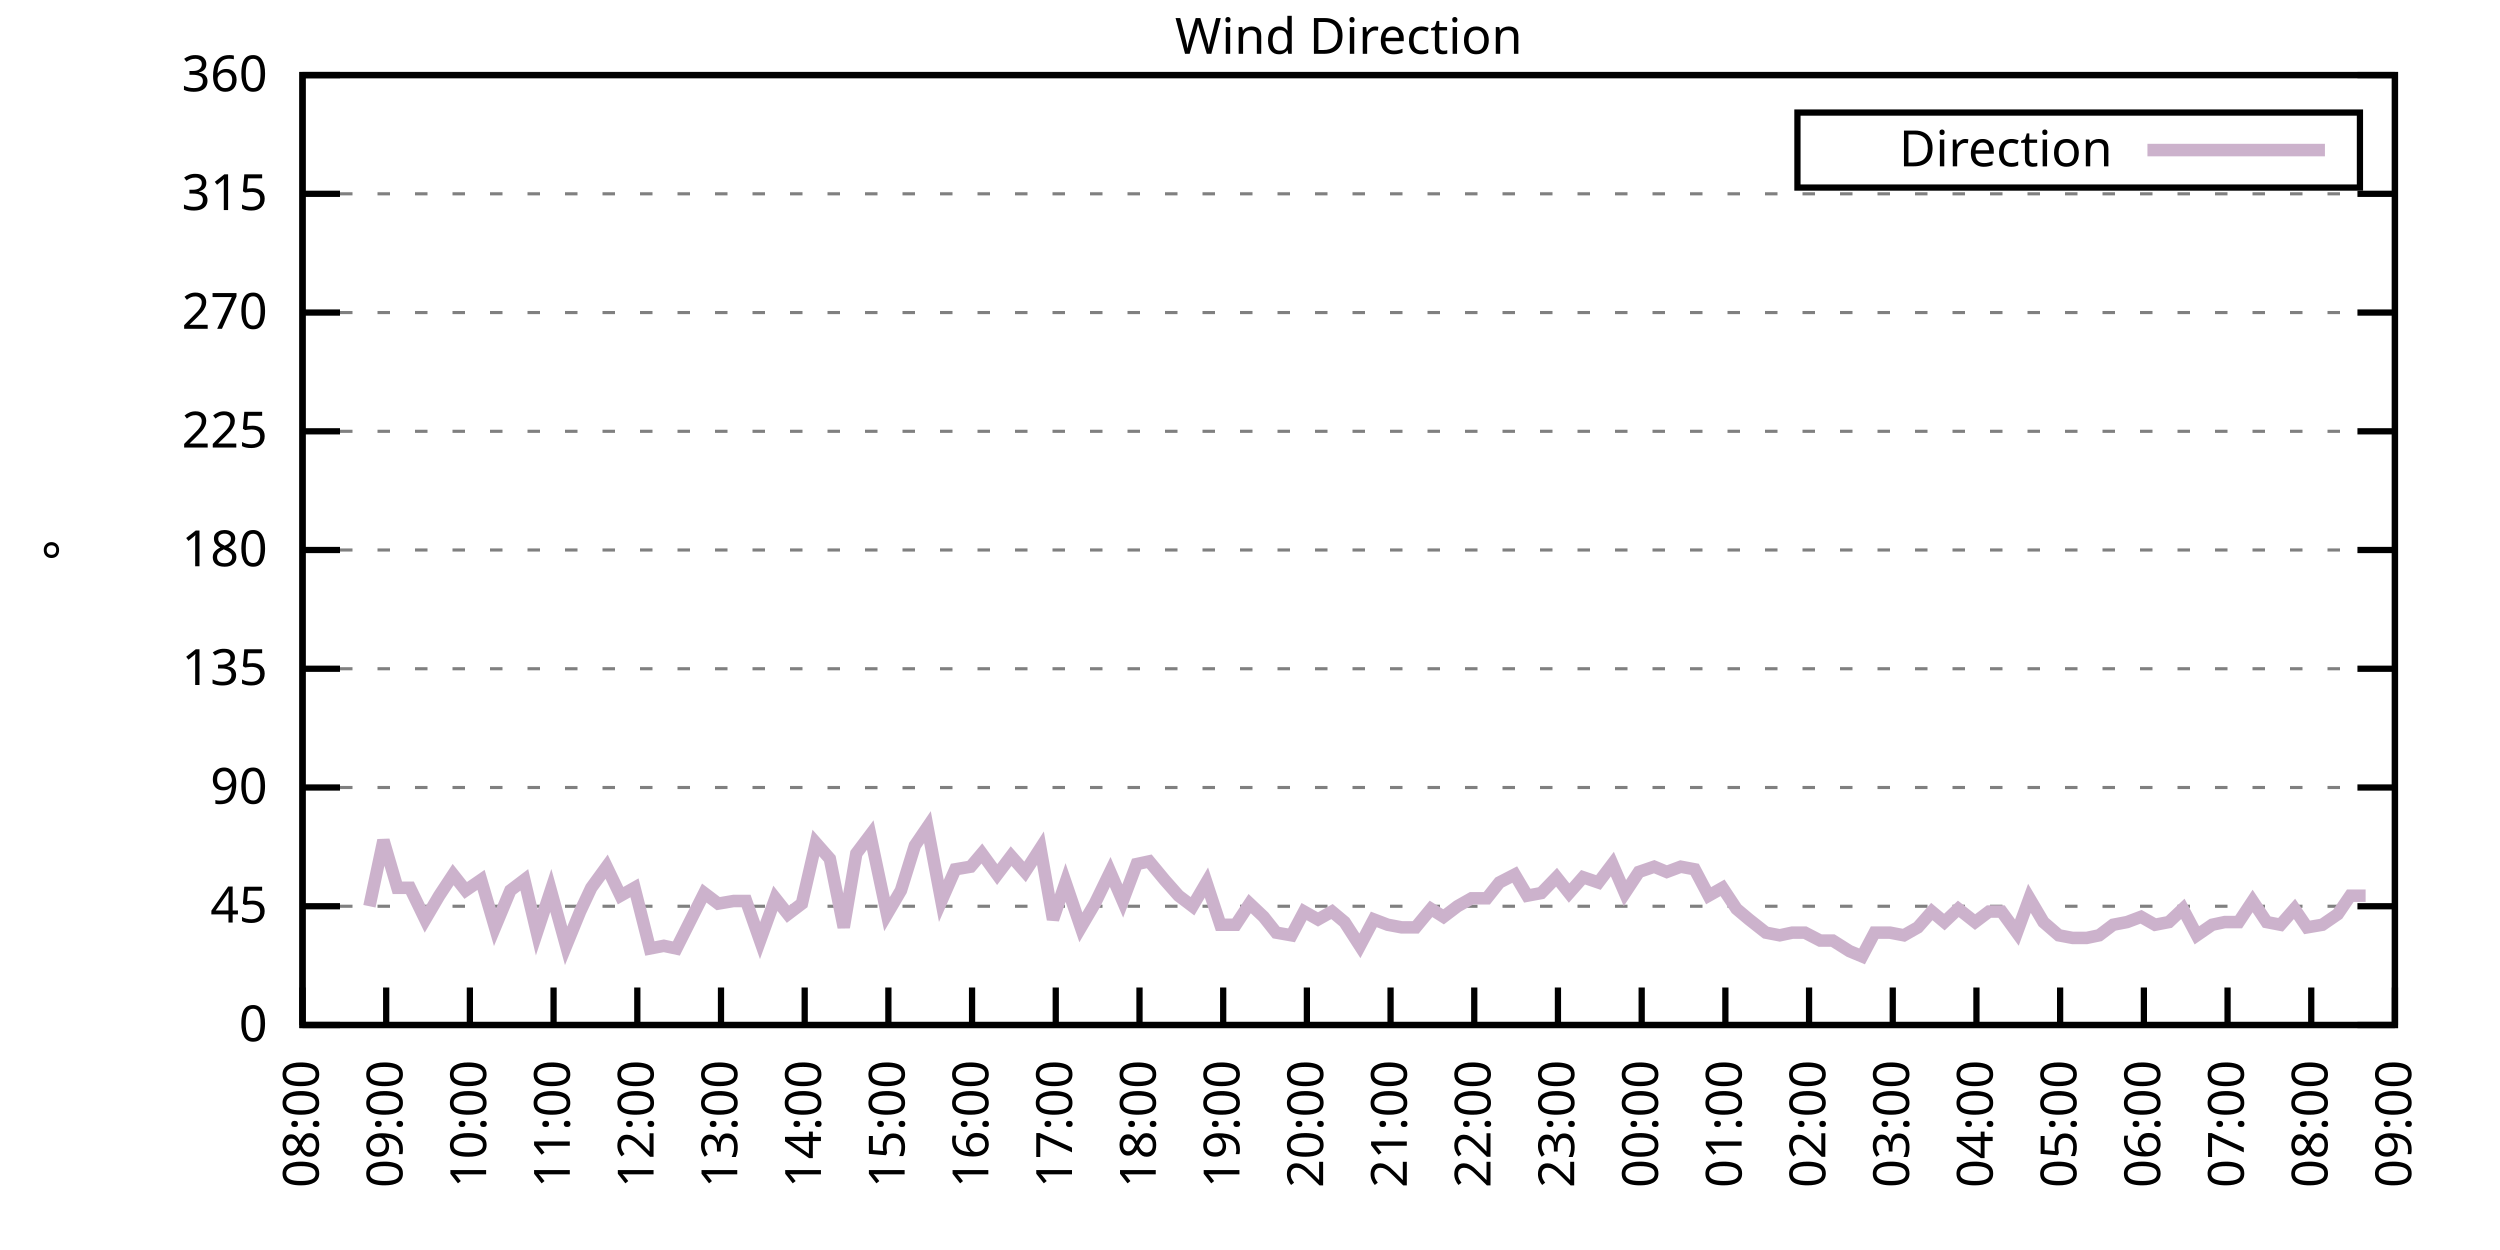
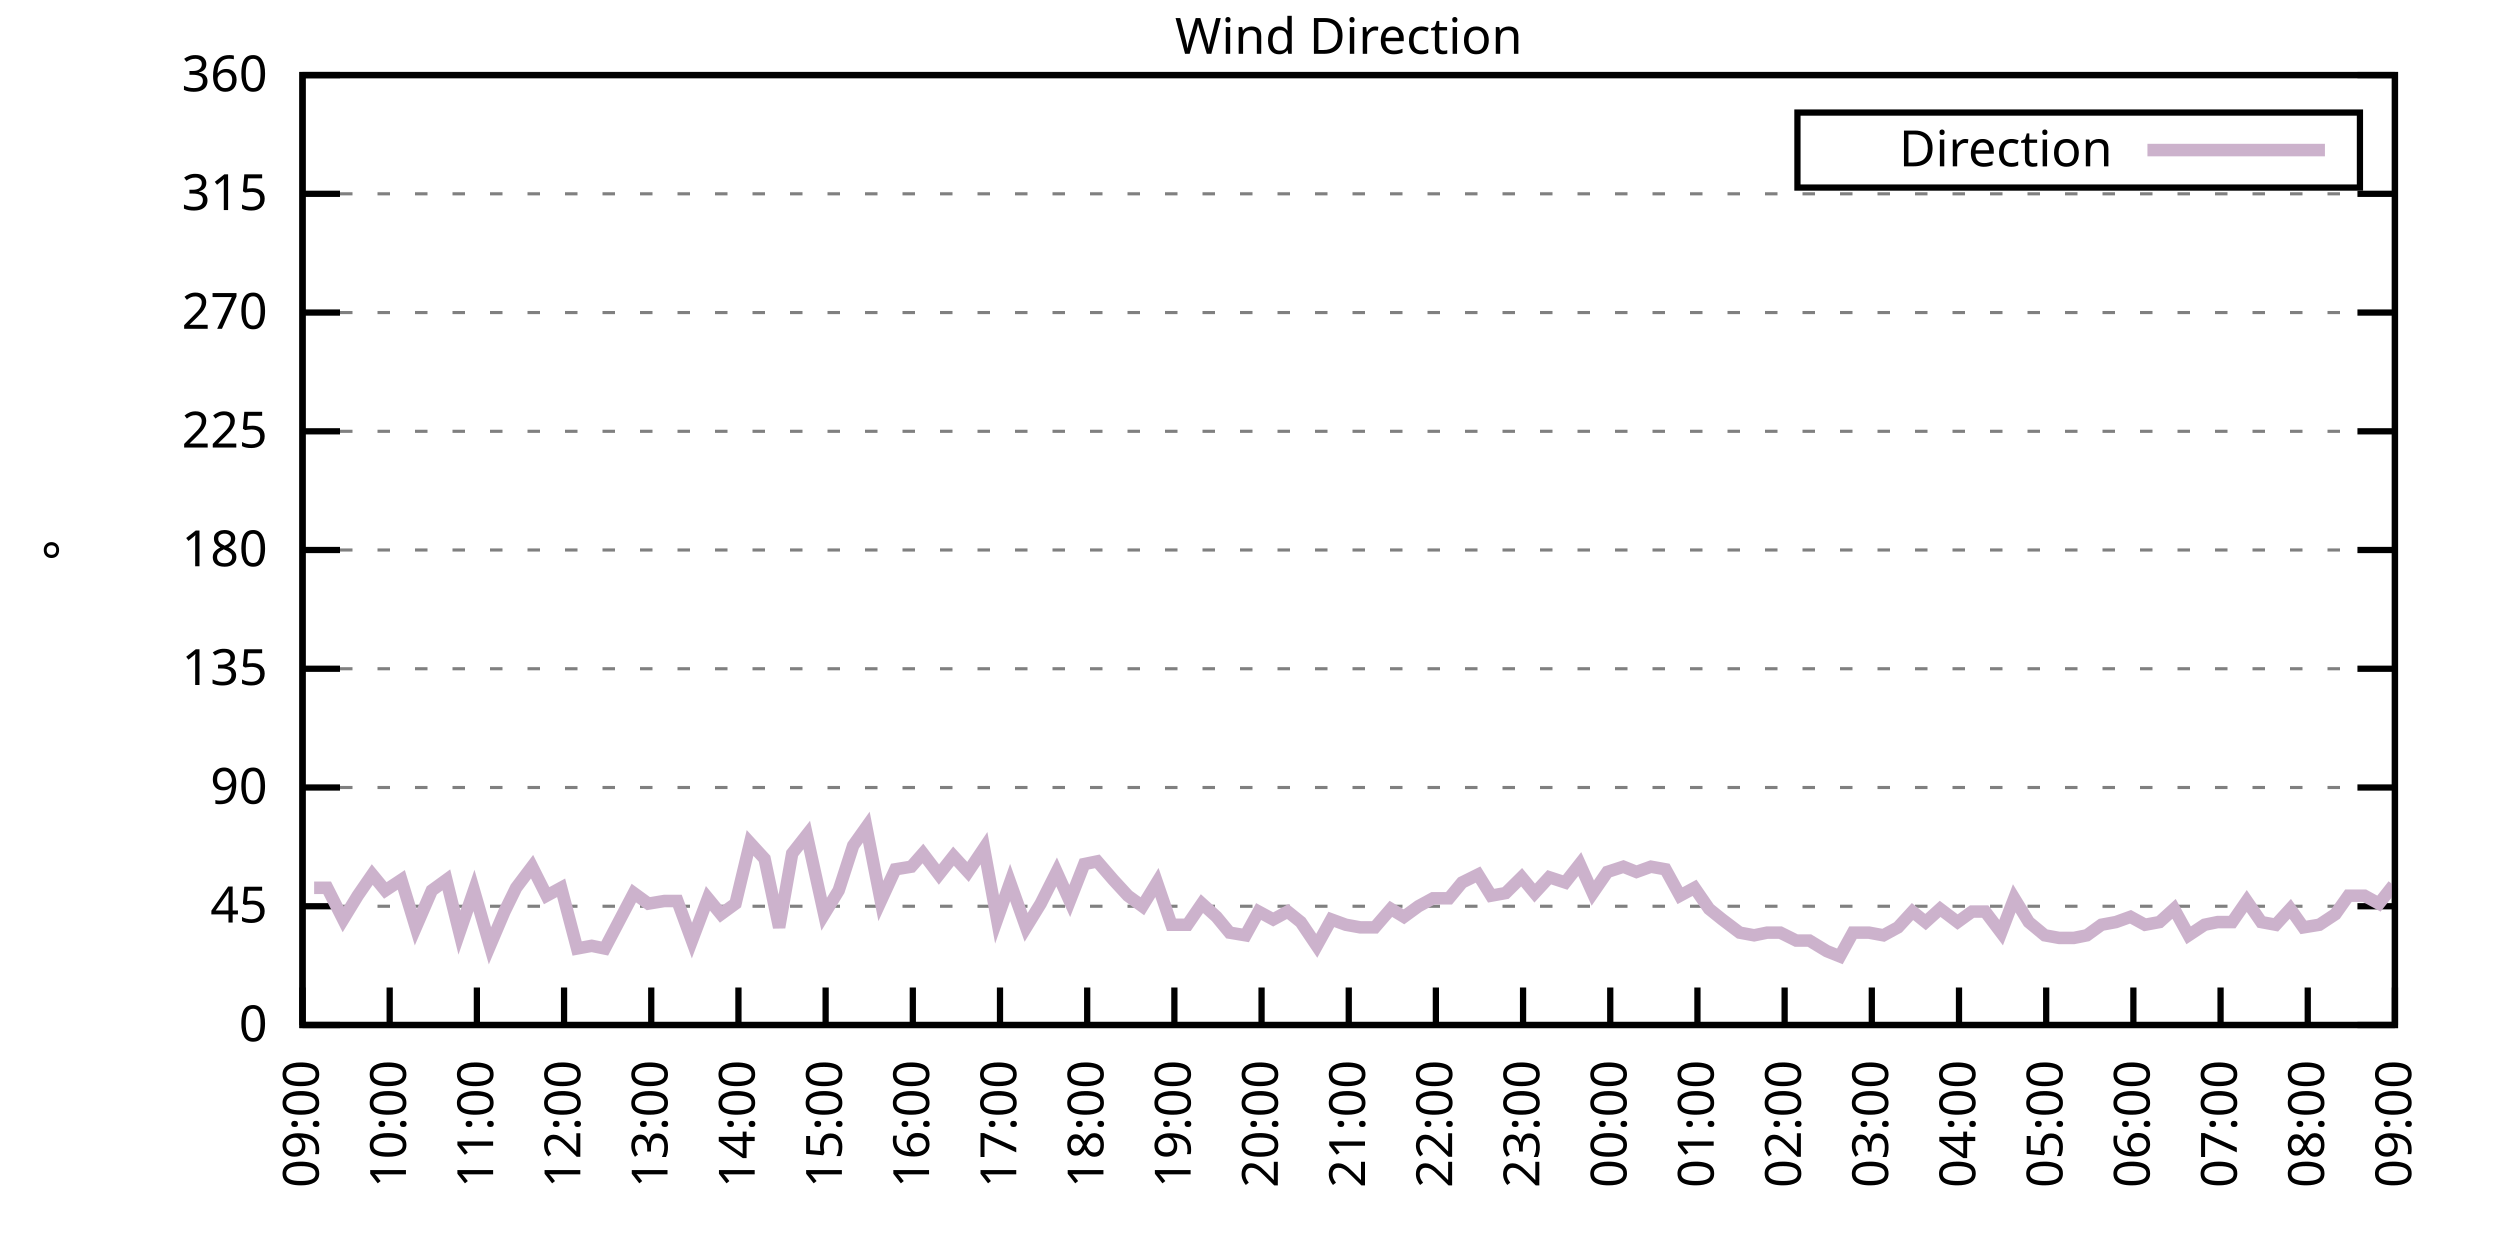
<svg xmlns="http://www.w3.org/2000/svg" xmlns:xlink="http://www.w3.org/1999/xlink" width="400" height="200" viewBox="0 0 400 200">
  <g id="gnuplot_canvas">
    <rect x="0" y="0" width="400" height="200" fill="none" />
    <defs>
      <circle id="gpDot" r="0.5" stroke-width="0.5" stroke="currentColor" />
      <path id="gpPt0" stroke-width="0.333" stroke="currentColor" d="M-1,0 h2 M0,-1 v2" />
      <path id="gpPt1" stroke-width="0.333" stroke="currentColor" d="M-1,-1 L1,1 M1,-1 L-1,1" />
      <path id="gpPt2" stroke-width="0.333" stroke="currentColor" d="M-1,0 L1,0 M0,-1 L0,1 M-1,-1 L1,1 M-1,1 L1,-1" />
      <rect id="gpPt3" stroke-width="0.333" stroke="currentColor" x="-1" y="-1" width="2" height="2" />
      <rect id="gpPt4" stroke-width="0.333" stroke="currentColor" fill="currentColor" x="-1" y="-1" width="2" height="2" />
      <circle id="gpPt5" stroke-width="0.333" stroke="currentColor" cx="0" cy="0" r="1" />
      <use xlink:href="#gpPt5" id="gpPt6" fill="currentColor" stroke="none" />
      <path id="gpPt7" stroke-width="0.333" stroke="currentColor" d="M0,-1.33 L-1.33,0.67 L1.33,0.67 z" />
      <use xlink:href="#gpPt7" id="gpPt8" fill="currentColor" stroke="none" />
      <use xlink:href="#gpPt7" id="gpPt9" stroke="currentColor" transform="rotate(180)" />
      <use xlink:href="#gpPt9" id="gpPt10" fill="currentColor" stroke="none" />
      <use xlink:href="#gpPt3" id="gpPt11" stroke="currentColor" transform="rotate(45)" />
      <use xlink:href="#gpPt11" id="gpPt12" fill="currentColor" stroke="none" />
      <path id="gpPt13" stroke-width="0.333" stroke="currentColor" d="M0,1.330 L1.265,0.411 L0.782,-1.067 L-0.782,-1.076 L-1.265,0.411 z" />
      <use xlink:href="#gpPt13" id="gpPt14" fill="currentColor" stroke="none" />
      <filter id="textbox" filterUnits="objectBoundingBox" x="0" y="0" height="1" width="1">
        <feFlood flood-color="white" flood-opacity="1" result="bgnd" />
        <feComposite in="SourceGraphic" in2="bgnd" operator="atop" />
      </filter>
      <filter id="greybox" filterUnits="objectBoundingBox" x="0" y="0" height="1" width="1">
        <feFlood flood-color="lightgrey" flood-opacity="1" result="grey" />
        <feComposite in="SourceGraphic" in2="grey" operator="atop" />
      </filter>
    </defs>
    <g fill="none" color="white" stroke="currentColor" stroke-width="1.00" stroke-linecap="butt" stroke-linejoin="miter">
</g>
    <g fill="none" color="black" stroke="currentColor" stroke-width="1.00" stroke-linecap="butt" stroke-linejoin="miter">
      <g stroke="none" shape-rendering="crispEdges">
        <polygon fill="rgb(255, 255, 255)" points="48.40,164.00 383.18,164.00 383.18,12.02 48.40,12.02 " />
      </g>
    </g>
    <g fill="none" color="black" stroke="currentColor" stroke-width="1.00" stroke-linecap="butt" stroke-linejoin="miter">
</g>
    <g fill="none" color="black" stroke="black" stroke-width="0.50" stroke-linecap="butt" stroke-linejoin="miter">
</g>
    <g fill="none" color="gray" stroke="currentColor" stroke-width="0.50" stroke-linecap="butt" stroke-linejoin="miter">
      <path stroke="gray" stroke-dasharray="2,4" class="gridline" d="M48.40,164.00 L383.19,164.00  " />
    </g>
    <g fill="none" color="gray" stroke="gray" stroke-width="1.00" stroke-linecap="butt" stroke-linejoin="miter">
</g>
    <g fill="none" color="black" stroke="currentColor" stroke-width="1.00" stroke-linecap="butt" stroke-linejoin="miter">
      <path stroke="black" d="M48.40,164.00 L54.40,164.00 M383.19,164.00 L377.19,164.00  " />
      <g transform="translate(42.80,166.60)" stroke="none" fill="black" font-family="Sans" font-size="8.00" text-anchor="end">
        <text>
          <tspan font-family="Sans"> 0</tspan>
        </text>
      </g>
    </g>
    <g fill="none" color="black" stroke="currentColor" stroke-width="1.00" stroke-linecap="butt" stroke-linejoin="miter">
</g>
    <g fill="none" color="black" stroke="black" stroke-width="0.50" stroke-linecap="butt" stroke-linejoin="miter">
</g>
    <g fill="none" color="gray" stroke="currentColor" stroke-width="0.50" stroke-linecap="butt" stroke-linejoin="miter">
      <path stroke="gray" stroke-dasharray="2,4" class="gridline" d="M48.40,145.00 L383.19,145.00  " />
    </g>
    <g fill="none" color="gray" stroke="gray" stroke-width="1.00" stroke-linecap="butt" stroke-linejoin="miter">
</g>
    <g fill="none" color="black" stroke="currentColor" stroke-width="1.00" stroke-linecap="butt" stroke-linejoin="miter">
      <path stroke="black" d="M48.40,145.00 L54.40,145.00 M383.19,145.00 L377.19,145.00  " />
      <g transform="translate(42.80,147.60)" stroke="none" fill="black" font-family="Sans" font-size="8.00" text-anchor="end">
        <text>
          <tspan font-family="Sans"> 45</tspan>
        </text>
      </g>
    </g>
    <g fill="none" color="black" stroke="currentColor" stroke-width="1.00" stroke-linecap="butt" stroke-linejoin="miter">
</g>
    <g fill="none" color="black" stroke="black" stroke-width="0.50" stroke-linecap="butt" stroke-linejoin="miter">
</g>
    <g fill="none" color="gray" stroke="currentColor" stroke-width="0.50" stroke-linecap="butt" stroke-linejoin="miter">
      <path stroke="gray" stroke-dasharray="2,4" class="gridline" d="M48.40,126.00 L383.19,126.00  " />
    </g>
    <g fill="none" color="gray" stroke="gray" stroke-width="1.00" stroke-linecap="butt" stroke-linejoin="miter">
</g>
    <g fill="none" color="black" stroke="currentColor" stroke-width="1.00" stroke-linecap="butt" stroke-linejoin="miter">
      <path stroke="black" d="M48.40,126.00 L54.40,126.00 M383.19,126.00 L377.19,126.00  " />
      <g transform="translate(42.80,128.60)" stroke="none" fill="black" font-family="Sans" font-size="8.00" text-anchor="end">
        <text>
          <tspan font-family="Sans"> 90</tspan>
        </text>
      </g>
    </g>
    <g fill="none" color="black" stroke="currentColor" stroke-width="1.00" stroke-linecap="butt" stroke-linejoin="miter">
</g>
    <g fill="none" color="black" stroke="black" stroke-width="0.50" stroke-linecap="butt" stroke-linejoin="miter">
</g>
    <g fill="none" color="gray" stroke="currentColor" stroke-width="0.50" stroke-linecap="butt" stroke-linejoin="miter">
      <path stroke="gray" stroke-dasharray="2,4" class="gridline" d="M48.40,107.00 L383.19,107.00  " />
    </g>
    <g fill="none" color="gray" stroke="gray" stroke-width="1.00" stroke-linecap="butt" stroke-linejoin="miter">
</g>
    <g fill="none" color="black" stroke="currentColor" stroke-width="1.00" stroke-linecap="butt" stroke-linejoin="miter">
      <path stroke="black" d="M48.40,107.00 L54.40,107.00 M383.19,107.00 L377.19,107.00  " />
      <g transform="translate(42.80,109.60)" stroke="none" fill="black" font-family="Sans" font-size="8.00" text-anchor="end">
        <text>
          <tspan font-family="Sans"> 135</tspan>
        </text>
      </g>
    </g>
    <g fill="none" color="black" stroke="currentColor" stroke-width="1.00" stroke-linecap="butt" stroke-linejoin="miter">
</g>
    <g fill="none" color="black" stroke="black" stroke-width="0.50" stroke-linecap="butt" stroke-linejoin="miter">
</g>
    <g fill="none" color="gray" stroke="currentColor" stroke-width="0.50" stroke-linecap="butt" stroke-linejoin="miter">
      <path stroke="gray" stroke-dasharray="2,4" class="gridline" d="M48.40,88.00 L383.19,88.00  " />
    </g>
    <g fill="none" color="gray" stroke="gray" stroke-width="1.00" stroke-linecap="butt" stroke-linejoin="miter">
</g>
    <g fill="none" color="black" stroke="currentColor" stroke-width="1.00" stroke-linecap="butt" stroke-linejoin="miter">
      <path stroke="black" d="M48.40,88.00 L54.40,88.00 M383.19,88.00 L377.19,88.00  " />
      <g transform="translate(42.80,90.60)" stroke="none" fill="black" font-family="Sans" font-size="8.00" text-anchor="end">
        <text>
          <tspan font-family="Sans"> 180</tspan>
        </text>
      </g>
    </g>
    <g fill="none" color="black" stroke="currentColor" stroke-width="1.00" stroke-linecap="butt" stroke-linejoin="miter">
</g>
    <g fill="none" color="black" stroke="black" stroke-width="0.50" stroke-linecap="butt" stroke-linejoin="miter">
</g>
    <g fill="none" color="gray" stroke="currentColor" stroke-width="0.50" stroke-linecap="butt" stroke-linejoin="miter">
      <path stroke="gray" stroke-dasharray="2,4" class="gridline" d="M48.40,69.01 L383.19,69.01  " />
    </g>
    <g fill="none" color="gray" stroke="gray" stroke-width="1.00" stroke-linecap="butt" stroke-linejoin="miter">
</g>
    <g fill="none" color="black" stroke="currentColor" stroke-width="1.00" stroke-linecap="butt" stroke-linejoin="miter">
      <path stroke="black" d="M48.40,69.01 L54.40,69.01 M383.19,69.01 L377.19,69.01  " />
      <g transform="translate(42.80,71.61)" stroke="none" fill="black" font-family="Sans" font-size="8.00" text-anchor="end">
        <text>
          <tspan font-family="Sans"> 225</tspan>
        </text>
      </g>
    </g>
    <g fill="none" color="black" stroke="currentColor" stroke-width="1.00" stroke-linecap="butt" stroke-linejoin="miter">
</g>
    <g fill="none" color="black" stroke="black" stroke-width="0.50" stroke-linecap="butt" stroke-linejoin="miter">
</g>
    <g fill="none" color="gray" stroke="currentColor" stroke-width="0.50" stroke-linecap="butt" stroke-linejoin="miter">
      <path stroke="gray" stroke-dasharray="2,4" class="gridline" d="M48.40,50.01 L383.19,50.01  " />
    </g>
    <g fill="none" color="gray" stroke="gray" stroke-width="1.00" stroke-linecap="butt" stroke-linejoin="miter">
</g>
    <g fill="none" color="black" stroke="currentColor" stroke-width="1.00" stroke-linecap="butt" stroke-linejoin="miter">
      <path stroke="black" d="M48.40,50.01 L54.40,50.01 M383.19,50.01 L377.19,50.01  " />
      <g transform="translate(42.80,52.61)" stroke="none" fill="black" font-family="Sans" font-size="8.00" text-anchor="end">
        <text>
          <tspan font-family="Sans"> 270</tspan>
        </text>
      </g>
    </g>
    <g fill="none" color="black" stroke="currentColor" stroke-width="1.00" stroke-linecap="butt" stroke-linejoin="miter">
</g>
    <g fill="none" color="black" stroke="black" stroke-width="0.50" stroke-linecap="butt" stroke-linejoin="miter">
</g>
    <g fill="none" color="gray" stroke="currentColor" stroke-width="0.50" stroke-linecap="butt" stroke-linejoin="miter">
      <path stroke="gray" stroke-dasharray="2,4" class="gridline" d="M48.40,31.01 L383.19,31.01  " />
    </g>
    <g fill="none" color="gray" stroke="gray" stroke-width="1.00" stroke-linecap="butt" stroke-linejoin="miter">
</g>
    <g fill="none" color="black" stroke="currentColor" stroke-width="1.00" stroke-linecap="butt" stroke-linejoin="miter">
      <path stroke="black" d="M48.40,31.01 L54.40,31.01 M383.19,31.01 L377.19,31.01  " />
      <g transform="translate(42.80,33.61)" stroke="none" fill="black" font-family="Sans" font-size="8.00" text-anchor="end">
        <text>
          <tspan font-family="Sans"> 315</tspan>
        </text>
      </g>
    </g>
    <g fill="none" color="black" stroke="currentColor" stroke-width="1.00" stroke-linecap="butt" stroke-linejoin="miter">
</g>
    <g fill="none" color="black" stroke="black" stroke-width="0.50" stroke-linecap="butt" stroke-linejoin="miter">
</g>
    <g fill="none" color="gray" stroke="currentColor" stroke-width="0.50" stroke-linecap="butt" stroke-linejoin="miter">
      <path stroke="gray" stroke-dasharray="2,4" class="gridline" d="M48.40,12.01 L383.19,12.01  " />
    </g>
    <g fill="none" color="gray" stroke="gray" stroke-width="1.00" stroke-linecap="butt" stroke-linejoin="miter">
</g>
    <g fill="none" color="black" stroke="currentColor" stroke-width="1.00" stroke-linecap="butt" stroke-linejoin="miter">
      <path stroke="black" d="M48.40,12.01 L54.40,12.01 M383.19,12.01 L377.19,12.01  " />
      <g transform="translate(42.80,14.61)" stroke="none" fill="black" font-family="Sans" font-size="8.00" text-anchor="end">
        <text>
          <tspan font-family="Sans"> 360</tspan>
        </text>
      </g>
    </g>
    <g fill="none" color="black" stroke="currentColor" stroke-width="1.00" stroke-linecap="butt" stroke-linejoin="miter">
      <path stroke="black" d="M48.40,164.00 L48.40,158.00  " />
      <g transform="translate(51.00,169.60) rotate(270.00)" stroke="none" fill="black" font-family="Sans" font-size="8.00" text-anchor="end">
        <text>
-           <tspan font-family="Sans">08:00</tspan>
-         </text>
-       </g>
-     </g>
-     <g fill="none" color="black" stroke="currentColor" stroke-width="1.00" stroke-linecap="butt" stroke-linejoin="miter">
-       <path stroke="black" d="M61.79,164.00 L61.79,158.00  " />
-       <g transform="translate(64.39,169.60) rotate(270.00)" stroke="none" fill="black" font-family="Sans" font-size="8.00" text-anchor="end">
-         <text>
          <tspan font-family="Sans">09:00</tspan>
        </text>
      </g>
    </g>
    <g fill="none" color="black" stroke="currentColor" stroke-width="1.00" stroke-linecap="butt" stroke-linejoin="miter">
-       <path stroke="black" d="M75.18,164.00 L75.18,158.00  " />
-       <g transform="translate(77.78,169.60) rotate(270.00)" stroke="none" fill="black" font-family="Sans" font-size="8.00" text-anchor="end">
+       <path stroke="black" d="M62.35,164.00 L62.35,158.00  " />
+       <g transform="translate(64.95,169.60) rotate(270.00)" stroke="none" fill="black" font-family="Sans" font-size="8.00" text-anchor="end">
        <text>
          <tspan font-family="Sans">10:00</tspan>
        </text>
      </g>
    </g>
    <g fill="none" color="black" stroke="currentColor" stroke-width="1.00" stroke-linecap="butt" stroke-linejoin="miter">
-       <path stroke="black" d="M88.57,164.00 L88.57,158.00  " />
-       <g transform="translate(91.17,169.60) rotate(270.00)" stroke="none" fill="black" font-family="Sans" font-size="8.00" text-anchor="end">
+       <path stroke="black" d="M76.30,164.00 L76.30,158.00  " />
+       <g transform="translate(78.90,169.60) rotate(270.00)" stroke="none" fill="black" font-family="Sans" font-size="8.00" text-anchor="end">
        <text>
          <tspan font-family="Sans">11:00</tspan>
        </text>
      </g>
    </g>
    <g fill="none" color="black" stroke="currentColor" stroke-width="1.00" stroke-linecap="butt" stroke-linejoin="miter">
-       <path stroke="black" d="M101.97,164.00 L101.97,158.00  " />
-       <g transform="translate(104.57,169.60) rotate(270.00)" stroke="none" fill="black" font-family="Sans" font-size="8.00" text-anchor="end">
+       <path stroke="black" d="M90.25,164.00 L90.25,158.00  " />
+       <g transform="translate(92.85,169.60) rotate(270.00)" stroke="none" fill="black" font-family="Sans" font-size="8.00" text-anchor="end">
        <text>
          <tspan font-family="Sans">12:00</tspan>
        </text>
      </g>
    </g>
    <g fill="none" color="black" stroke="currentColor" stroke-width="1.00" stroke-linecap="butt" stroke-linejoin="miter">
-       <path stroke="black" d="M115.36,164.00 L115.36,158.00  " />
-       <g transform="translate(117.96,169.60) rotate(270.00)" stroke="none" fill="black" font-family="Sans" font-size="8.00" text-anchor="end">
+       <path stroke="black" d="M104.20,164.00 L104.20,158.00  " />
+       <g transform="translate(106.80,169.60) rotate(270.00)" stroke="none" fill="black" font-family="Sans" font-size="8.00" text-anchor="end">
        <text>
          <tspan font-family="Sans">13:00</tspan>
        </text>
      </g>
    </g>
    <g fill="none" color="black" stroke="currentColor" stroke-width="1.00" stroke-linecap="butt" stroke-linejoin="miter">
-       <path stroke="black" d="M128.75,164.00 L128.75,158.00  " />
-       <g transform="translate(131.35,169.60) rotate(270.00)" stroke="none" fill="black" font-family="Sans" font-size="8.00" text-anchor="end">
+       <path stroke="black" d="M118.15,164.00 L118.15,158.00  " />
+       <g transform="translate(120.75,169.60) rotate(270.00)" stroke="none" fill="black" font-family="Sans" font-size="8.00" text-anchor="end">
        <text>
          <tspan font-family="Sans">14:00</tspan>
        </text>
      </g>
    </g>
    <g fill="none" color="black" stroke="currentColor" stroke-width="1.00" stroke-linecap="butt" stroke-linejoin="miter">
-       <path stroke="black" d="M142.14,164.00 L142.14,158.00  " />
-       <g transform="translate(144.74,169.60) rotate(270.00)" stroke="none" fill="black" font-family="Sans" font-size="8.00" text-anchor="end">
+       <path stroke="black" d="M132.10,164.00 L132.10,158.00  " />
+       <g transform="translate(134.70,169.60) rotate(270.00)" stroke="none" fill="black" font-family="Sans" font-size="8.00" text-anchor="end">
        <text>
          <tspan font-family="Sans">15:00</tspan>
        </text>
      </g>
    </g>
    <g fill="none" color="black" stroke="currentColor" stroke-width="1.00" stroke-linecap="butt" stroke-linejoin="miter">
-       <path stroke="black" d="M155.53,164.00 L155.53,158.00  " />
-       <g transform="translate(158.13,169.60) rotate(270.00)" stroke="none" fill="black" font-family="Sans" font-size="8.00" text-anchor="end">
+       <path stroke="black" d="M146.05,164.00 L146.05,158.00  " />
+       <g transform="translate(148.65,169.60) rotate(270.00)" stroke="none" fill="black" font-family="Sans" font-size="8.00" text-anchor="end">
        <text>
          <tspan font-family="Sans">16:00</tspan>
        </text>
      </g>
    </g>
    <g fill="none" color="black" stroke="currentColor" stroke-width="1.00" stroke-linecap="butt" stroke-linejoin="miter">
-       <path stroke="black" d="M168.92,164.00 L168.92,158.00  " />
-       <g transform="translate(171.52,169.60) rotate(270.00)" stroke="none" fill="black" font-family="Sans" font-size="8.00" text-anchor="end">
+       <path stroke="black" d="M160.00,164.00 L160.00,158.00  " />
+       <g transform="translate(162.60,169.60) rotate(270.00)" stroke="none" fill="black" font-family="Sans" font-size="8.00" text-anchor="end">
        <text>
          <tspan font-family="Sans">17:00</tspan>
        </text>
      </g>
    </g>
    <g fill="none" color="black" stroke="currentColor" stroke-width="1.00" stroke-linecap="butt" stroke-linejoin="miter">
-       <path stroke="black" d="M182.32,164.00 L182.32,158.00  " />
-       <g transform="translate(184.92,169.60) rotate(270.00)" stroke="none" fill="black" font-family="Sans" font-size="8.00" text-anchor="end">
+       <path stroke="black" d="M173.95,164.00 L173.95,158.00  " />
+       <g transform="translate(176.55,169.60) rotate(270.00)" stroke="none" fill="black" font-family="Sans" font-size="8.00" text-anchor="end">
        <text>
          <tspan font-family="Sans">18:00</tspan>
        </text>
      </g>
    </g>
    <g fill="none" color="black" stroke="currentColor" stroke-width="1.00" stroke-linecap="butt" stroke-linejoin="miter">
-       <path stroke="black" d="M195.71,164.00 L195.71,158.00  " />
-       <g transform="translate(198.31,169.60) rotate(270.00)" stroke="none" fill="black" font-family="Sans" font-size="8.00" text-anchor="end">
+       <path stroke="black" d="M187.90,164.00 L187.90,158.00  " />
+       <g transform="translate(190.50,169.60) rotate(270.00)" stroke="none" fill="black" font-family="Sans" font-size="8.00" text-anchor="end">
        <text>
          <tspan font-family="Sans">19:00</tspan>
        </text>
      </g>
    </g>
    <g fill="none" color="black" stroke="currentColor" stroke-width="1.00" stroke-linecap="butt" stroke-linejoin="miter">
-       <path stroke="black" d="M209.10,164.00 L209.10,158.00  " />
-       <g transform="translate(211.70,169.60) rotate(270.00)" stroke="none" fill="black" font-family="Sans" font-size="8.00" text-anchor="end">
+       <path stroke="black" d="M201.85,164.00 L201.85,158.00  " />
+       <g transform="translate(204.45,169.60) rotate(270.00)" stroke="none" fill="black" font-family="Sans" font-size="8.00" text-anchor="end">
        <text>
          <tspan font-family="Sans">20:00</tspan>
        </text>
      </g>
    </g>
    <g fill="none" color="black" stroke="currentColor" stroke-width="1.00" stroke-linecap="butt" stroke-linejoin="miter">
-       <path stroke="black" d="M222.49,164.00 L222.49,158.00  " />
-       <g transform="translate(225.09,169.60) rotate(270.00)" stroke="none" fill="black" font-family="Sans" font-size="8.00" text-anchor="end">
+       <path stroke="black" d="M215.80,164.00 L215.80,158.00  " />
+       <g transform="translate(218.40,169.60) rotate(270.00)" stroke="none" fill="black" font-family="Sans" font-size="8.00" text-anchor="end">
        <text>
          <tspan font-family="Sans">21:00</tspan>
        </text>
      </g>
    </g>
    <g fill="none" color="black" stroke="currentColor" stroke-width="1.00" stroke-linecap="butt" stroke-linejoin="miter">
-       <path stroke="black" d="M235.88,164.00 L235.88,158.00  " />
-       <g transform="translate(238.48,169.60) rotate(270.00)" stroke="none" fill="black" font-family="Sans" font-size="8.00" text-anchor="end">
+       <path stroke="black" d="M229.74,164.00 L229.74,158.00  " />
+       <g transform="translate(232.34,169.60) rotate(270.00)" stroke="none" fill="black" font-family="Sans" font-size="8.00" text-anchor="end">
        <text>
          <tspan font-family="Sans">22:00</tspan>
        </text>
      </g>
    </g>
    <g fill="none" color="black" stroke="currentColor" stroke-width="1.00" stroke-linecap="butt" stroke-linejoin="miter">
-       <path stroke="black" d="M249.27,164.00 L249.27,158.00  " />
-       <g transform="translate(251.87,169.60) rotate(270.00)" stroke="none" fill="black" font-family="Sans" font-size="8.00" text-anchor="end">
+       <path stroke="black" d="M243.69,164.00 L243.69,158.00  " />
+       <g transform="translate(246.29,169.60) rotate(270.00)" stroke="none" fill="black" font-family="Sans" font-size="8.00" text-anchor="end">
        <text>
          <tspan font-family="Sans">23:00</tspan>
        </text>
      </g>
    </g>
    <g fill="none" color="black" stroke="currentColor" stroke-width="1.00" stroke-linecap="butt" stroke-linejoin="miter">
-       <path stroke="black" d="M262.67,164.00 L262.67,158.00  " />
-       <g transform="translate(265.27,169.60) rotate(270.00)" stroke="none" fill="black" font-family="Sans" font-size="8.00" text-anchor="end">
+       <path stroke="black" d="M257.64,164.00 L257.64,158.00  " />
+       <g transform="translate(260.24,169.60) rotate(270.00)" stroke="none" fill="black" font-family="Sans" font-size="8.00" text-anchor="end">
        <text>
          <tspan font-family="Sans">00:00</tspan>
        </text>
      </g>
    </g>
    <g fill="none" color="black" stroke="currentColor" stroke-width="1.00" stroke-linecap="butt" stroke-linejoin="miter">
-       <path stroke="black" d="M276.06,164.00 L276.06,158.00  " />
-       <g transform="translate(278.66,169.60) rotate(270.00)" stroke="none" fill="black" font-family="Sans" font-size="8.00" text-anchor="end">
+       <path stroke="black" d="M271.59,164.00 L271.59,158.00  " />
+       <g transform="translate(274.19,169.60) rotate(270.00)" stroke="none" fill="black" font-family="Sans" font-size="8.00" text-anchor="end">
        <text>
          <tspan font-family="Sans">01:00</tspan>
        </text>
      </g>
    </g>
    <g fill="none" color="black" stroke="currentColor" stroke-width="1.00" stroke-linecap="butt" stroke-linejoin="miter">
-       <path stroke="black" d="M289.45,164.00 L289.45,158.00  " />
-       <g transform="translate(292.05,169.60) rotate(270.00)" stroke="none" fill="black" font-family="Sans" font-size="8.00" text-anchor="end">
+       <path stroke="black" d="M285.54,164.00 L285.54,158.00  " />
+       <g transform="translate(288.14,169.60) rotate(270.00)" stroke="none" fill="black" font-family="Sans" font-size="8.00" text-anchor="end">
        <text>
          <tspan font-family="Sans">02:00</tspan>
        </text>
      </g>
    </g>
    <g fill="none" color="black" stroke="currentColor" stroke-width="1.00" stroke-linecap="butt" stroke-linejoin="miter">
-       <path stroke="black" d="M302.84,164.00 L302.84,158.00  " />
-       <g transform="translate(305.44,169.60) rotate(270.00)" stroke="none" fill="black" font-family="Sans" font-size="8.00" text-anchor="end">
+       <path stroke="black" d="M299.49,164.00 L299.49,158.00  " />
+       <g transform="translate(302.09,169.60) rotate(270.00)" stroke="none" fill="black" font-family="Sans" font-size="8.00" text-anchor="end">
        <text>
          <tspan font-family="Sans">03:00</tspan>
        </text>
      </g>
    </g>
    <g fill="none" color="black" stroke="currentColor" stroke-width="1.00" stroke-linecap="butt" stroke-linejoin="miter">
-       <path stroke="black" d="M316.23,164.00 L316.23,158.00  " />
-       <g transform="translate(318.83,169.60) rotate(270.00)" stroke="none" fill="black" font-family="Sans" font-size="8.00" text-anchor="end">
+       <path stroke="black" d="M313.44,164.00 L313.44,158.00  " />
+       <g transform="translate(316.04,169.60) rotate(270.00)" stroke="none" fill="black" font-family="Sans" font-size="8.00" text-anchor="end">
        <text>
          <tspan font-family="Sans">04:00</tspan>
        </text>
      </g>
    </g>
    <g fill="none" color="black" stroke="currentColor" stroke-width="1.00" stroke-linecap="butt" stroke-linejoin="miter">
-       <path stroke="black" d="M329.62,164.00 L329.62,158.00  " />
-       <g transform="translate(332.22,169.60) rotate(270.00)" stroke="none" fill="black" font-family="Sans" font-size="8.00" text-anchor="end">
+       <path stroke="black" d="M327.39,164.00 L327.39,158.00  " />
+       <g transform="translate(329.99,169.60) rotate(270.00)" stroke="none" fill="black" font-family="Sans" font-size="8.00" text-anchor="end">
        <text>
          <tspan font-family="Sans">05:00</tspan>
        </text>
      </g>
    </g>
    <g fill="none" color="black" stroke="currentColor" stroke-width="1.00" stroke-linecap="butt" stroke-linejoin="miter">
-       <path stroke="black" d="M343.02,164.00 L343.02,158.00  " />
-       <g transform="translate(345.62,169.60) rotate(270.00)" stroke="none" fill="black" font-family="Sans" font-size="8.00" text-anchor="end">
+       <path stroke="black" d="M341.34,164.00 L341.34,158.00  " />
+       <g transform="translate(343.94,169.60) rotate(270.00)" stroke="none" fill="black" font-family="Sans" font-size="8.00" text-anchor="end">
        <text>
          <tspan font-family="Sans">06:00</tspan>
        </text>
      </g>
    </g>
    <g fill="none" color="black" stroke="currentColor" stroke-width="1.00" stroke-linecap="butt" stroke-linejoin="miter">
-       <path stroke="black" d="M356.41,164.00 L356.41,158.00  " />
-       <g transform="translate(359.01,169.60) rotate(270.00)" stroke="none" fill="black" font-family="Sans" font-size="8.00" text-anchor="end">
+       <path stroke="black" d="M355.29,164.00 L355.29,158.00  " />
+       <g transform="translate(357.89,169.60) rotate(270.00)" stroke="none" fill="black" font-family="Sans" font-size="8.00" text-anchor="end">
        <text>
          <tspan font-family="Sans">07:00</tspan>
        </text>
      </g>
    </g>
    <g fill="none" color="black" stroke="currentColor" stroke-width="1.00" stroke-linecap="butt" stroke-linejoin="miter">
-       <path stroke="black" d="M369.80,164.00 L369.80,158.00  " />
-       <g transform="translate(372.40,169.60) rotate(270.00)" stroke="none" fill="black" font-family="Sans" font-size="8.00" text-anchor="end">
+       <path stroke="black" d="M369.24,164.00 L369.24,158.00  " />
+       <g transform="translate(371.84,169.60) rotate(270.00)" stroke="none" fill="black" font-family="Sans" font-size="8.00" text-anchor="end">
        <text>
          <tspan font-family="Sans">08:00</tspan>
        </text>
      </g>
    </g>
    <g fill="none" color="black" stroke="currentColor" stroke-width="1.00" stroke-linecap="butt" stroke-linejoin="miter">
      <path stroke="black" d="M383.19,164.00 L383.19,158.00  " />
      <g transform="translate(385.79,169.60) rotate(270.00)" stroke="none" fill="black" font-family="Sans" font-size="8.00" text-anchor="end">
        <text>
          <tspan font-family="Sans">09:00</tspan>
        </text>
      </g>
    </g>
    <g fill="none" color="black" stroke="currentColor" stroke-width="1.00" stroke-linecap="butt" stroke-linejoin="miter">
</g>
    <g fill="none" color="black" stroke="currentColor" stroke-width="1.00" stroke-linecap="butt" stroke-linejoin="miter">
      <path stroke="black" d="M48.40,12.01 L48.40,164.00 L383.19,164.00 L383.19,12.01 L48.40,12.01 Z  " />
    </g>
    <g fill="none" color="black" stroke="currentColor" stroke-width="1.00" stroke-linecap="butt" stroke-linejoin="miter">
</g>
    <g fill="none" color="black" stroke="currentColor" stroke-width="1.00" stroke-linecap="butt" stroke-linejoin="miter">
      <path stroke="black" d="M287.59,30.01 L287.59,18.01 L377.59,18.01 L377.59,30.01 L287.59,30.01 Z  " />
    </g>
    <g id="Wind_direction_plot_1">
      <g fill="none" color="white" stroke="black" stroke-width="2.00" stroke-linecap="butt" stroke-linejoin="miter">
</g>
      <g fill="none" color="black" stroke="currentColor" stroke-width="2.00" stroke-linecap="butt" stroke-linejoin="miter">
        <g transform="translate(337.99,26.61)" stroke="none" fill="black" font-family="Sans" font-size="8.00" text-anchor="end">
          <text>
            <tspan font-family="Sans">Direction</tspan>
          </text>
        </g>
      </g>
      <g fill="none" color="black" stroke="currentColor" stroke-width="2.00" stroke-linecap="butt" stroke-linejoin="miter">
-         <path stroke="rgb(204, 178, 204)" d="M343.59,24.01 L371.99,24.01 M59.11,145.00 L61.35,134.45 L63.58,142.05 L65.59,142.05 L68.04,147.11 L70.27,143.31   L72.50,139.93 L74.51,142.47 L76.97,140.78 L79.20,148.38 L81.66,142.47 L83.89,140.78 L85.90,149.22 L88.13,142.47   L90.58,151.33 L92.82,145.85 L94.60,142.05 L97.06,138.67 L99.29,143.31 L101.52,142.05 L103.98,151.76 L106.21,151.33   L108.22,151.76 L112.68,142.89 L114.91,144.58 L117.37,144.16 L119.38,144.16 L121.61,150.49 L124.06,143.73 L126.07,146.27   L128.30,144.58 L130.54,134.87 L132.77,137.40 L135.00,148.38 L137.01,136.56 L139.24,133.60 L141.92,146.27 L144.15,142.47   L146.38,135.29 L148.39,132.34 L150.62,144.16 L152.85,139.09 L155.31,138.67 L157.10,136.56 L159.55,139.93 L161.78,136.98   L164.01,139.51 L166.47,135.71 L168.48,147.11 L170.49,141.20 L172.94,148.38 L175.17,144.58 L177.63,139.51 L179.64,144.16   L181.87,138.25 L183.88,137.82 L186.33,140.78 L188.57,143.31 L190.80,145.00 L193.03,141.20 L195.26,147.96 L197.72,147.96   L199.95,144.58 L202.18,146.69 L204.19,149.22 L206.64,149.65 L208.65,145.85 L210.88,147.11 L213.12,145.85 L215.13,147.53   L217.58,151.33 L219.81,147.11 L222.04,147.96 L224.28,148.38 L226.51,148.38 L228.96,145.42 L230.97,146.69 L233.20,145.00   L235.44,143.73 L237.89,143.73 L239.90,141.20 L242.36,139.93 L244.36,143.31 L246.60,142.89 L249.05,140.36 L251.06,142.89   L253.29,140.36 L255.75,141.20 L257.98,138.25 L259.99,142.89 L262.22,139.51 L264.67,138.67 L266.68,139.51 L268.92,138.67   L271.15,139.09 L273.38,143.31 L275.61,142.05 L277.84,145.42 L279.85,147.11 L282.53,149.22 L284.76,149.65 L286.77,149.22   L288.78,149.22 L291.23,150.49 L293.24,150.49 L295.92,152.18 L297.93,153.02 L299.94,149.22 L302.39,149.22 L304.63,149.65   L306.86,148.38 L309.09,145.85 L311.10,147.53 L313.33,145.42 L316.01,147.53 L318.24,145.85 L320.25,145.85 L322.70,149.22   L324.71,143.73 L326.95,147.53 L329.40,149.65 L331.63,150.07 L333.86,150.07 L335.87,149.65 L338.10,147.96 L340.34,147.53   L342.57,146.69 L344.80,147.96 L347.03,147.53 L349.26,145.42 L351.50,149.65 L353.95,147.96 L355.96,147.53 L358.19,147.53   L360.42,144.16 L362.66,147.53 L364.89,147.96 L367.12,145.42 L369.13,148.38 L371.58,147.96 L374.04,146.27 L376.05,143.31   L378.50,143.31  " />
+         <path stroke="rgb(204, 178, 204)" d="M343.59,24.01 L371.99,24.01 M50.26,142.05 L52.35,142.05 L54.91,147.11 L57.23,143.31 L59.56,139.93 L61.65,142.47   L64.21,140.78 L66.53,148.38 L69.09,142.47 L71.42,140.78 L73.51,149.22 L75.83,142.47 L78.39,151.33 L80.72,145.85   L82.58,142.05 L85.13,138.67 L87.46,143.31 L89.78,142.05 L92.34,151.76 L94.67,151.33 L96.76,151.76 L101.41,142.89   L103.73,144.58 L106.29,144.16 L108.38,144.16 L110.71,150.49 L113.27,143.73 L115.36,146.27 L117.68,144.58 L120.01,134.87   L122.33,137.40 L124.66,148.38 L126.75,136.56 L129.08,133.60 L131.87,146.27 L134.19,142.47 L136.51,135.29 L138.61,132.34   L140.93,144.16 L143.26,139.09 L145.81,138.67 L147.67,136.56 L150.23,139.93 L152.56,136.98 L154.88,139.51 L157.44,135.71   L159.53,147.11 L161.62,141.20 L164.18,148.38 L166.51,144.58 L169.06,139.51 L171.16,144.16 L173.48,138.25 L175.57,137.82   L178.13,140.78 L180.46,143.31 L182.78,145.00 L185.11,141.20 L187.43,147.96 L189.99,147.96 L192.31,144.58 L194.64,146.69   L196.73,149.22 L199.29,149.65 L201.38,145.85 L203.71,147.11 L206.03,145.85 L208.12,147.53 L210.68,151.33 L213.01,147.11   L215.33,147.96 L217.65,148.38 L219.98,148.38 L222.54,145.42 L224.63,146.69 L226.95,145.00 L229.28,143.73 L231.84,143.73   L233.93,141.20 L236.49,139.93 L238.58,143.31 L240.90,142.89 L243.46,140.36 L245.55,142.89 L247.88,140.36 L250.44,141.20   L252.76,138.25 L254.85,142.89 L257.18,139.51 L259.74,138.67 L261.83,139.51 L264.15,138.67 L266.48,139.09 L268.80,143.31   L271.13,142.05 L273.45,145.42 L275.55,147.11 L278.34,149.22 L280.66,149.65 L282.75,149.22 L284.85,149.22 L287.40,150.49   L289.50,150.49 L292.29,152.18 L294.38,153.02 L296.47,149.22 L299.03,149.22 L301.35,149.65 L303.68,148.38 L306.00,145.85   L308.09,147.53 L310.42,145.42 L313.21,147.53 L315.53,145.85 L317.63,145.85 L320.18,149.22 L322.28,143.73 L324.60,147.53   L327.16,149.65 L329.48,150.07 L331.81,150.07 L333.90,149.65 L336.23,147.96 L338.55,147.53 L340.88,146.69 L343.20,147.96   L345.53,147.53 L347.85,145.42 L350.18,149.65 L352.73,147.96 L354.83,147.53 L357.15,147.53 L359.48,144.16 L361.80,147.53   L364.13,147.96 L366.45,145.42 L368.54,148.38 L371.10,147.96 L373.66,146.27 L375.75,143.31 L378.31,143.31 L380.63,144.58   L382.96,141.62  " />
      </g>
    </g>
    <g fill="none" color="black" stroke="currentColor" stroke-width="2.00" stroke-linecap="butt" stroke-linejoin="miter">
</g>
    <g fill="none" color="black" stroke="black" stroke-width="1.00" stroke-linecap="butt" stroke-linejoin="miter">
</g>
    <g fill="none" color="black" stroke="currentColor" stroke-width="1.00" stroke-linecap="butt" stroke-linejoin="miter">
      <path stroke="black" d="M48.40,12.01 L48.40,164.00 L383.19,164.00 L383.19,12.01 L48.40,12.01 Z  " />
      <g transform="translate(12.80,88.01) rotate(270.00)" stroke="none" fill="black" font-family="Sans" font-size="8.00" text-anchor="middle">
        <text>
          <tspan font-family="Sans">°</tspan>
        </text>
      </g>
    </g>
    <g fill="none" color="black" stroke="currentColor" stroke-width="1.00" stroke-linecap="butt" stroke-linejoin="miter">
</g>
    <g fill="none" color="black" stroke="currentColor" stroke-width="1.00" stroke-linecap="butt" stroke-linejoin="miter">
      <g transform="translate(215.79,8.61)" stroke="none" fill="black" font-family="Sans" font-size="8.00" text-anchor="middle">
        <text>
          <tspan font-family="Sans">Wind Direction</tspan>
        </text>
      </g>
    </g>
    <g fill="none" color="black" stroke="currentColor" stroke-width="1.00" stroke-linecap="butt" stroke-linejoin="miter">
</g>
  </g>
</svg>
